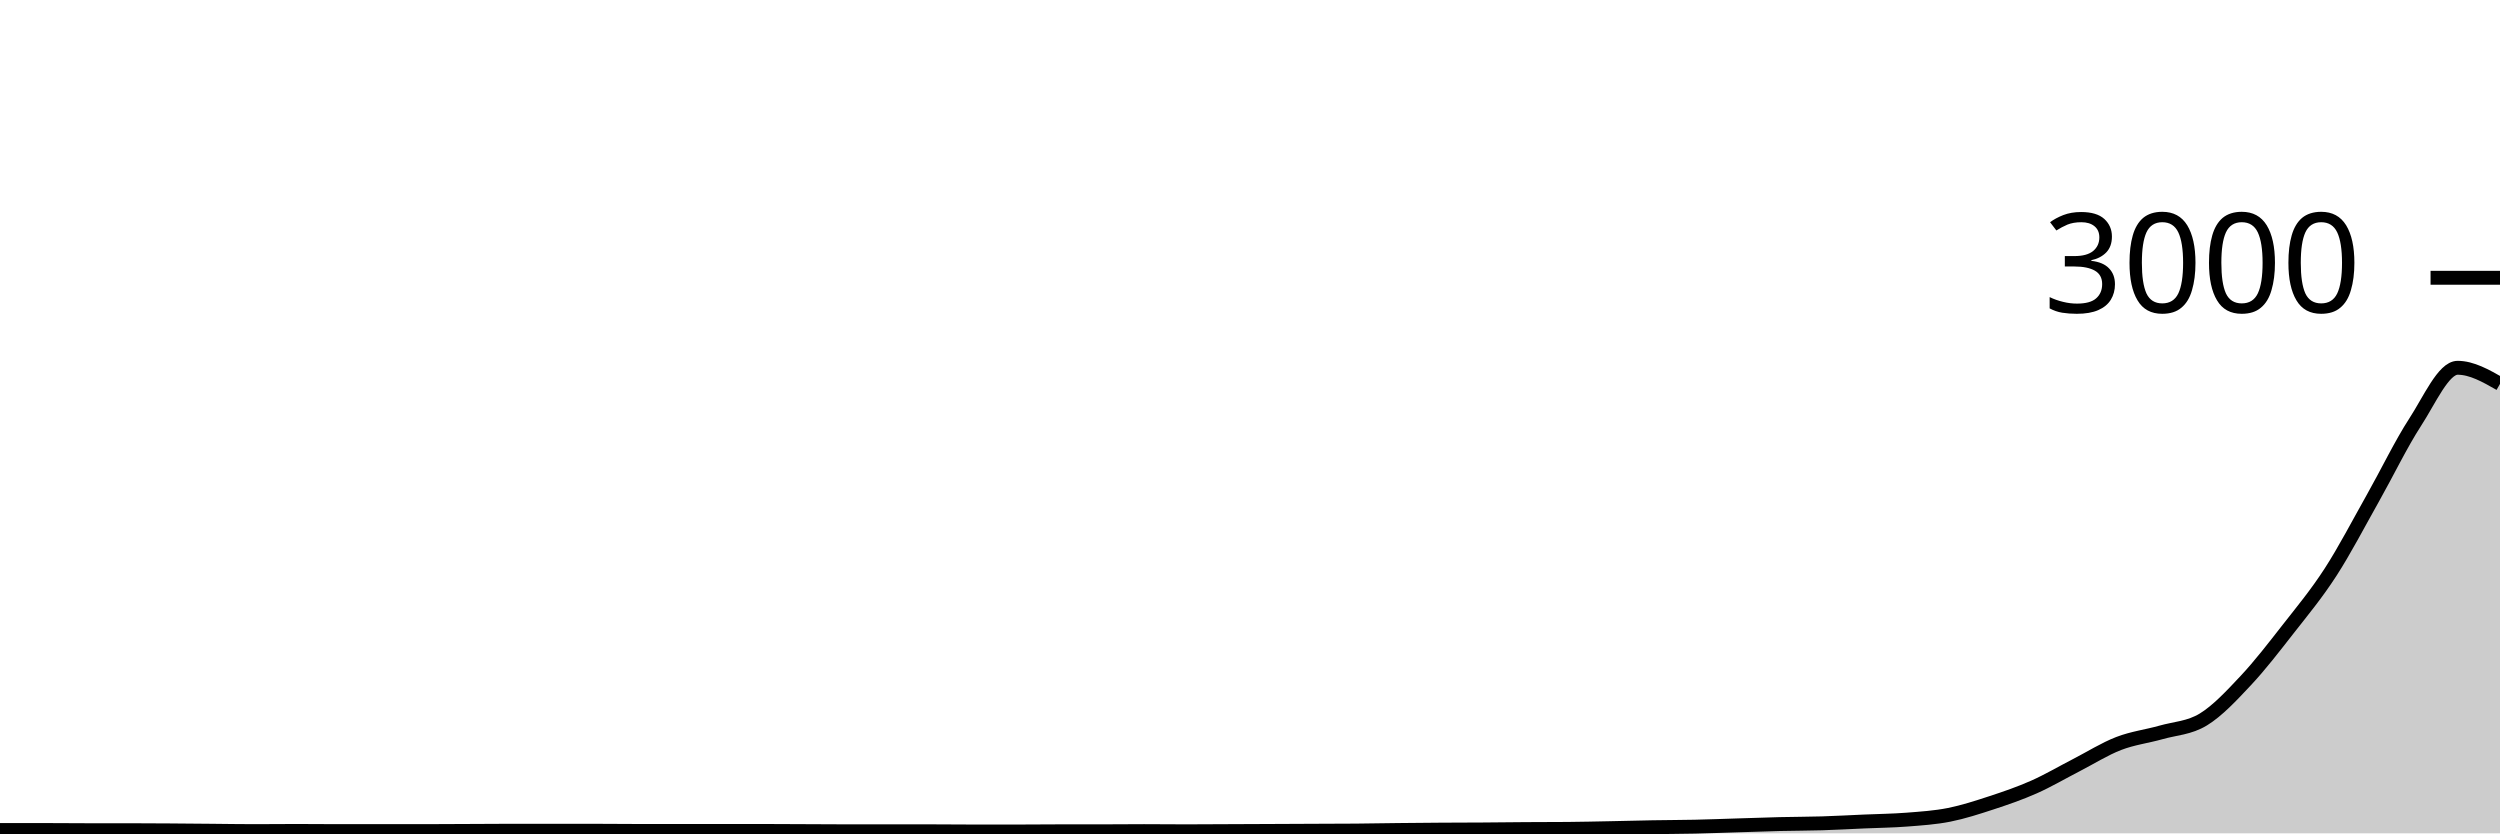
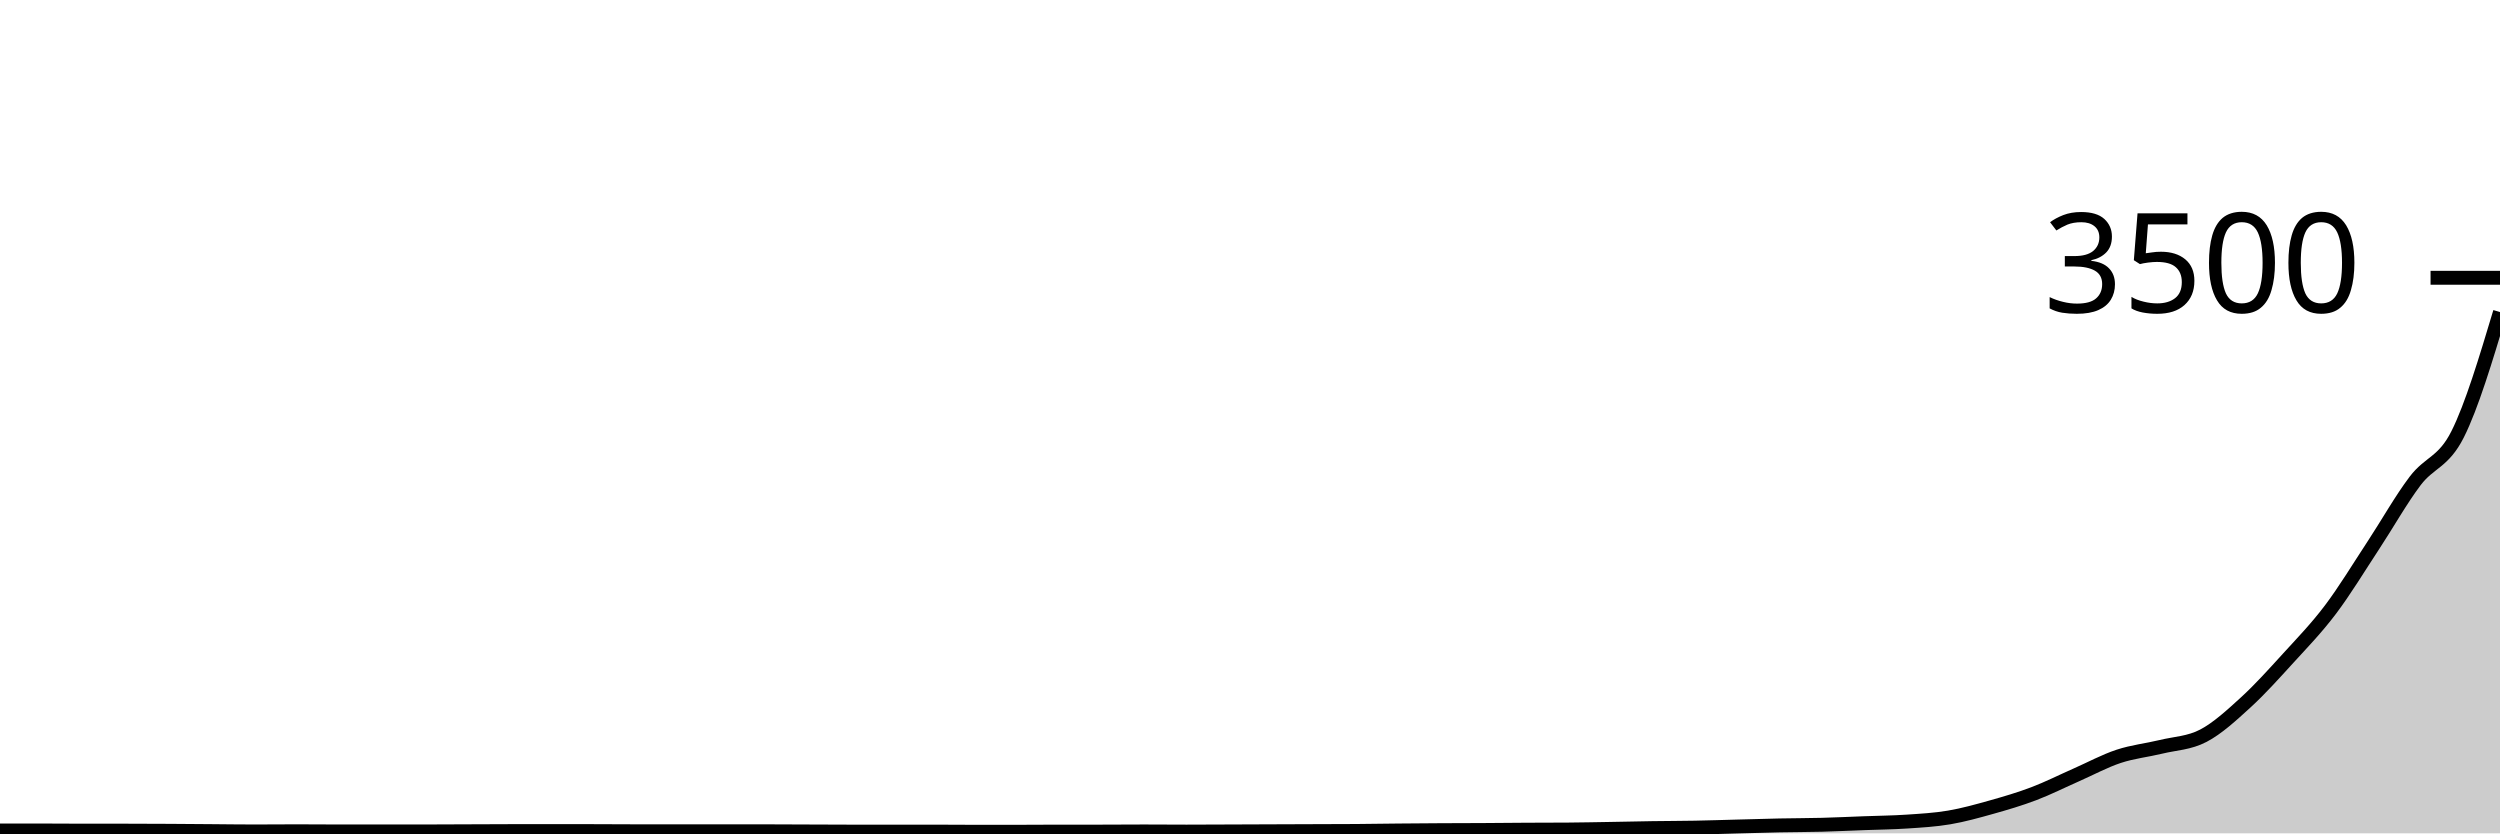
<svg xmlns="http://www.w3.org/2000/svg" viewBox="0 0 180 60">
  <g transform="translate(0,20)">
-     <path class="area" fill="rgba(0, 0, 0, 0.2)" d="M0,39.76C1.017,39.76,2.034,39.76,3.051,39.76C4.068,39.76,5.085,39.773,6.102,39.773C7.119,39.773,8.136,39.773,9.153,39.773C10.169,39.773,11.186,39.78,12.203,39.787C13.22,39.793,14.237,39.804,15.254,39.813C16.271,39.822,17.288,39.84,18.305,39.84C19.322,39.84,20.339,39.827,21.356,39.827C22.373,39.827,23.39,39.84,24.407,39.84C25.424,39.84,26.441,39.84,27.458,39.84C28.475,39.84,29.492,39.84,30.508,39.84C31.525,39.84,32.542,39.831,33.559,39.827C34.576,39.822,35.593,39.813,36.61,39.813C37.627,39.813,38.644,39.813,39.661,39.813C40.678,39.813,41.695,39.813,42.712,39.813C43.729,39.813,44.746,39.827,45.763,39.827C46.78,39.827,47.797,39.827,48.814,39.827C49.831,39.827,50.847,39.827,51.864,39.827C52.881,39.827,53.898,39.827,54.915,39.827C55.932,39.827,56.949,39.836,57.966,39.84C58.983,39.844,60,39.853,61.017,39.853C62.034,39.853,63.051,39.853,64.068,39.853C65.085,39.853,66.102,39.853,67.119,39.853C68.136,39.853,69.153,39.867,70.169,39.867C71.186,39.867,72.203,39.867,73.22,39.867C74.237,39.867,75.254,39.853,76.271,39.853C77.288,39.853,78.305,39.853,79.322,39.853C80.339,39.853,81.356,39.84,82.373,39.84C83.39,39.84,84.407,39.853,85.424,39.853C86.441,39.853,87.458,39.844,88.475,39.84C89.492,39.836,90.508,39.831,91.525,39.827C92.542,39.822,93.559,39.818,94.576,39.813C95.593,39.809,96.61,39.809,97.627,39.8C98.644,39.791,99.661,39.771,100.678,39.76C101.695,39.749,102.712,39.74,103.729,39.733C104.746,39.727,105.763,39.727,106.78,39.72C107.797,39.713,108.814,39.7,109.831,39.693C110.847,39.687,111.864,39.689,112.881,39.68C113.898,39.671,114.915,39.647,115.932,39.627C116.949,39.607,117.966,39.578,118.983,39.56C120,39.542,121.017,39.542,122.034,39.52C123.051,39.498,124.068,39.458,125.085,39.427C126.102,39.396,127.119,39.358,128.136,39.333C129.153,39.309,130.169,39.311,131.186,39.28C132.203,39.249,133.22,39.191,134.237,39.147C135.254,39.102,136.271,39.093,137.288,39.013C138.305,38.933,139.322,38.869,140.339,38.667C141.356,38.464,142.373,38.133,143.39,37.8C144.407,37.467,145.424,37.118,146.441,36.667C147.458,36.216,148.475,35.616,149.492,35.093C150.508,34.571,151.525,33.927,152.542,33.533C153.559,33.14,154.576,33.022,155.593,32.733C156.61,32.444,157.627,32.422,158.644,31.8C159.661,31.178,160.678,30.084,161.695,29C162.712,27.916,163.729,26.593,164.746,25.293C165.763,23.993,166.78,22.771,167.797,21.2C168.814,19.629,169.831,17.669,170.847,15.867C171.864,14.064,172.881,11.951,173.898,10.387C174.915,8.822,175.932,6.48,176.949,6.48C177.966,6.48,178.983,7.06,180,7.64L180,40C178.983,40,177.966,40,176.949,40C175.932,40,174.915,40,173.898,40C172.881,40,171.864,40,170.847,40C169.831,40,168.814,40,167.797,40C166.78,40,165.763,40,164.746,40C163.729,40,162.712,40,161.695,40C160.678,40,159.661,40,158.644,40C157.627,40,156.61,40,155.593,40C154.576,40,153.559,40,152.542,40C151.525,40,150.508,40,149.492,40C148.475,40,147.458,40,146.441,40C145.424,40,144.407,40,143.39,40C142.373,40,141.356,40,140.339,40C139.322,40,138.305,40,137.288,40C136.271,40,135.254,40,134.237,40C133.22,40,132.203,40,131.186,40C130.169,40,129.153,40,128.136,40C127.119,40,126.102,40,125.085,40C124.068,40,123.051,40,122.034,40C121.017,40,120,40,118.983,40C117.966,40,116.949,40,115.932,40C114.915,40,113.898,40,112.881,40C111.864,40,110.847,40,109.831,40C108.814,40,107.797,40,106.78,40C105.763,40,104.746,40,103.729,40C102.712,40,101.695,40,100.678,40C99.661,40,98.644,40,97.627,40C96.61,40,95.593,40,94.576,40C93.559,40,92.542,40,91.525,40C90.508,40,89.492,40,88.475,40C87.458,40,86.441,40,85.424,40C84.407,40,83.39,40,82.373,40C81.356,40,80.339,40,79.322,40C78.305,40,77.288,40,76.271,40C75.254,40,74.237,40,73.22,40C72.203,40,71.186,40,70.169,40C69.153,40,68.136,40,67.119,40C66.102,40,65.085,40,64.068,40C63.051,40,62.034,40,61.017,40C60,40,58.983,40,57.966,40C56.949,40,55.932,40,54.915,40C53.898,40,52.881,40,51.864,40C50.847,40,49.831,40,48.814,40C47.797,40,46.78,40,45.763,40C44.746,40,43.729,40,42.712,40C41.695,40,40.678,40,39.661,40C38.644,40,37.627,40,36.61,40C35.593,40,34.576,40,33.559,40C32.542,40,31.525,40,30.508,40C29.492,40,28.475,40,27.458,40C26.441,40,25.424,40,24.407,40C23.39,40,22.373,40,21.356,40C20.339,40,19.322,40,18.305,40C17.288,40,16.271,40,15.254,40C14.237,40,13.22,40,12.203,40C11.186,40,10.169,40,9.153,40C8.136,40,7.119,40,6.102,40C5.085,40,4.068,40,3.051,40C2.034,40,1.017,40,0,40Z" />
-     <path class="line" stroke="black" fill="none" d="M0,39.76C1.017,39.76,2.034,39.76,3.051,39.76C4.068,39.76,5.085,39.773,6.102,39.773C7.119,39.773,8.136,39.773,9.153,39.773C10.169,39.773,11.186,39.78,12.203,39.787C13.22,39.793,14.237,39.804,15.254,39.813C16.271,39.822,17.288,39.84,18.305,39.84C19.322,39.84,20.339,39.827,21.356,39.827C22.373,39.827,23.39,39.84,24.407,39.84C25.424,39.84,26.441,39.84,27.458,39.84C28.475,39.84,29.492,39.84,30.508,39.84C31.525,39.84,32.542,39.831,33.559,39.827C34.576,39.822,35.593,39.813,36.61,39.813C37.627,39.813,38.644,39.813,39.661,39.813C40.678,39.813,41.695,39.813,42.712,39.813C43.729,39.813,44.746,39.827,45.763,39.827C46.78,39.827,47.797,39.827,48.814,39.827C49.831,39.827,50.847,39.827,51.864,39.827C52.881,39.827,53.898,39.827,54.915,39.827C55.932,39.827,56.949,39.836,57.966,39.84C58.983,39.844,60,39.853,61.017,39.853C62.034,39.853,63.051,39.853,64.068,39.853C65.085,39.853,66.102,39.853,67.119,39.853C68.136,39.853,69.153,39.867,70.169,39.867C71.186,39.867,72.203,39.867,73.22,39.867C74.237,39.867,75.254,39.853,76.271,39.853C77.288,39.853,78.305,39.853,79.322,39.853C80.339,39.853,81.356,39.84,82.373,39.84C83.39,39.84,84.407,39.853,85.424,39.853C86.441,39.853,87.458,39.844,88.475,39.84C89.492,39.836,90.508,39.831,91.525,39.827C92.542,39.822,93.559,39.818,94.576,39.813C95.593,39.809,96.61,39.809,97.627,39.8C98.644,39.791,99.661,39.771,100.678,39.76C101.695,39.749,102.712,39.74,103.729,39.733C104.746,39.727,105.763,39.727,106.78,39.72C107.797,39.713,108.814,39.7,109.831,39.693C110.847,39.687,111.864,39.689,112.881,39.68C113.898,39.671,114.915,39.647,115.932,39.627C116.949,39.607,117.966,39.578,118.983,39.56C120,39.542,121.017,39.542,122.034,39.52C123.051,39.498,124.068,39.458,125.085,39.427C126.102,39.396,127.119,39.358,128.136,39.333C129.153,39.309,130.169,39.311,131.186,39.28C132.203,39.249,133.22,39.191,134.237,39.147C135.254,39.102,136.271,39.093,137.288,39.013C138.305,38.933,139.322,38.869,140.339,38.667C141.356,38.464,142.373,38.133,143.39,37.8C144.407,37.467,145.424,37.118,146.441,36.667C147.458,36.216,148.475,35.616,149.492,35.093C150.508,34.571,151.525,33.927,152.542,33.533C153.559,33.14,154.576,33.022,155.593,32.733C156.61,32.444,157.627,32.422,158.644,31.8C159.661,31.178,160.678,30.084,161.695,29C162.712,27.916,163.729,26.593,164.746,25.293C165.763,23.993,166.78,22.771,167.797,21.2C168.814,19.629,169.831,17.669,170.847,15.867C171.864,14.064,172.881,11.951,173.898,10.387C174.915,8.822,175.932,6.48,176.949,6.48C177.966,6.48,178.983,7.06,180,7.64" />
+     <path class="area" fill="rgba(0, 0, 0, 0.2)" d="M0,39.794C1.017,39.794,2.034,39.794,3.051,39.794C4.068,39.794,5.085,39.806,6.102,39.806C7.119,39.806,8.136,39.806,9.153,39.806C10.169,39.806,11.186,39.811,12.203,39.817C13.22,39.823,14.237,39.832,15.254,39.84C16.271,39.848,17.288,39.863,18.305,39.863C19.322,39.863,20.339,39.851,21.356,39.851C22.373,39.851,23.39,39.863,24.407,39.863C25.424,39.863,26.441,39.863,27.458,39.863C28.475,39.863,29.492,39.863,30.508,39.863C31.525,39.863,32.542,39.855,33.559,39.851C34.576,39.848,35.593,39.84,36.61,39.84C37.627,39.84,38.644,39.84,39.661,39.84C40.678,39.84,41.695,39.84,42.712,39.84C43.729,39.84,44.746,39.851,45.763,39.851C46.78,39.851,47.797,39.851,48.814,39.851C49.831,39.851,50.847,39.851,51.864,39.851C52.881,39.851,53.898,39.851,54.915,39.851C55.932,39.851,56.949,39.859,57.966,39.863C58.983,39.867,60,39.874,61.017,39.874C62.034,39.874,63.051,39.874,64.068,39.874C65.085,39.874,66.102,39.874,67.119,39.874C68.136,39.874,69.153,39.886,70.169,39.886C71.186,39.886,72.203,39.886,73.22,39.886C74.237,39.886,75.254,39.874,76.271,39.874C77.288,39.874,78.305,39.874,79.322,39.874C80.339,39.874,81.356,39.863,82.373,39.863C83.39,39.863,84.407,39.874,85.424,39.874C86.441,39.874,87.458,39.867,88.475,39.863C89.492,39.859,90.508,39.855,91.525,39.851C92.542,39.848,93.559,39.844,94.576,39.84C95.593,39.836,96.61,39.836,97.627,39.829C98.644,39.821,99.661,39.804,100.678,39.794C101.695,39.785,102.712,39.777,103.729,39.771C104.746,39.766,105.763,39.766,106.78,39.76C107.797,39.754,108.814,39.743,109.831,39.737C110.847,39.731,111.864,39.733,112.881,39.726C113.898,39.718,114.915,39.697,115.932,39.68C116.949,39.663,117.966,39.638,118.983,39.623C120,39.608,121.017,39.608,122.034,39.589C123.051,39.57,124.068,39.535,125.085,39.509C126.102,39.482,127.119,39.45,128.136,39.429C129.153,39.408,130.169,39.41,131.186,39.383C132.203,39.356,133.22,39.307,134.237,39.269C135.254,39.23,136.271,39.223,137.288,39.154C138.305,39.086,139.322,39.03,140.339,38.857C141.356,38.684,142.373,38.4,143.39,38.114C144.407,37.829,145.424,37.53,146.441,37.143C147.458,36.756,148.475,36.242,149.492,35.794C150.508,35.347,151.525,34.794,152.542,34.457C153.559,34.12,154.576,34.019,155.593,33.771C156.61,33.524,157.627,33.505,158.644,32.971C159.661,32.438,160.678,31.501,161.695,30.571C162.712,29.642,163.729,28.509,164.746,27.394C165.763,26.28,166.78,25.232,167.797,23.886C168.814,22.539,169.831,20.859,170.847,19.314C171.864,17.77,172.881,15.958,173.898,14.617C174.915,13.276,175.932,13.293,176.949,11.269C177.966,9.244,178.983,5.856,180,2.469L180,40C178.983,40,177.966,40,176.949,40C175.932,40,174.915,40,173.898,40C172.881,40,171.864,40,170.847,40C169.831,40,168.814,40,167.797,40C166.78,40,165.763,40,164.746,40C163.729,40,162.712,40,161.695,40C160.678,40,159.661,40,158.644,40C157.627,40,156.61,40,155.593,40C154.576,40,153.559,40,152.542,40C151.525,40,150.508,40,149.492,40C148.475,40,147.458,40,146.441,40C145.424,40,144.407,40,143.39,40C142.373,40,141.356,40,140.339,40C139.322,40,138.305,40,137.288,40C136.271,40,135.254,40,134.237,40C133.22,40,132.203,40,131.186,40C130.169,40,129.153,40,128.136,40C127.119,40,126.102,40,125.085,40C124.068,40,123.051,40,122.034,40C121.017,40,120,40,118.983,40C117.966,40,116.949,40,115.932,40C114.915,40,113.898,40,112.881,40C111.864,40,110.847,40,109.831,40C108.814,40,107.797,40,106.78,40C105.763,40,104.746,40,103.729,40C102.712,40,101.695,40,100.678,40C99.661,40,98.644,40,97.627,40C96.61,40,95.593,40,94.576,40C93.559,40,92.542,40,91.525,40C90.508,40,89.492,40,88.475,40C87.458,40,86.441,40,85.424,40C84.407,40,83.39,40,82.373,40C81.356,40,80.339,40,79.322,40C78.305,40,77.288,40,76.271,40C75.254,40,74.237,40,73.22,40C72.203,40,71.186,40,70.169,40C69.153,40,68.136,40,67.119,40C66.102,40,65.085,40,64.068,40C63.051,40,62.034,40,61.017,40C60,40,58.983,40,57.966,40C56.949,40,55.932,40,54.915,40C53.898,40,52.881,40,51.864,40C50.847,40,49.831,40,48.814,40C47.797,40,46.78,40,45.763,40C44.746,40,43.729,40,42.712,40C41.695,40,40.678,40,39.661,40C38.644,40,37.627,40,36.61,40C35.593,40,34.576,40,33.559,40C32.542,40,31.525,40,30.508,40C29.492,40,28.475,40,27.458,40C26.441,40,25.424,40,24.407,40C23.39,40,22.373,40,21.356,40C20.339,40,19.322,40,18.305,40C17.288,40,16.271,40,15.254,40C14.237,40,13.22,40,12.203,40C11.186,40,10.169,40,9.153,40C8.136,40,7.119,40,6.102,40C5.085,40,4.068,40,3.051,40C2.034,40,1.017,40,0,40Z" />
+     <path class="line" stroke="black" fill="none" d="M0,39.794C1.017,39.794,2.034,39.794,3.051,39.794C4.068,39.794,5.085,39.806,6.102,39.806C7.119,39.806,8.136,39.806,9.153,39.806C10.169,39.806,11.186,39.811,12.203,39.817C13.22,39.823,14.237,39.832,15.254,39.84C16.271,39.848,17.288,39.863,18.305,39.863C19.322,39.863,20.339,39.851,21.356,39.851C22.373,39.851,23.39,39.863,24.407,39.863C25.424,39.863,26.441,39.863,27.458,39.863C28.475,39.863,29.492,39.863,30.508,39.863C31.525,39.863,32.542,39.855,33.559,39.851C34.576,39.848,35.593,39.84,36.61,39.84C37.627,39.84,38.644,39.84,39.661,39.84C40.678,39.84,41.695,39.84,42.712,39.84C43.729,39.84,44.746,39.851,45.763,39.851C46.78,39.851,47.797,39.851,48.814,39.851C49.831,39.851,50.847,39.851,51.864,39.851C52.881,39.851,53.898,39.851,54.915,39.851C55.932,39.851,56.949,39.859,57.966,39.863C58.983,39.867,60,39.874,61.017,39.874C62.034,39.874,63.051,39.874,64.068,39.874C65.085,39.874,66.102,39.874,67.119,39.874C68.136,39.874,69.153,39.886,70.169,39.886C71.186,39.886,72.203,39.886,73.22,39.886C74.237,39.886,75.254,39.874,76.271,39.874C77.288,39.874,78.305,39.874,79.322,39.874C80.339,39.874,81.356,39.863,82.373,39.863C83.39,39.863,84.407,39.874,85.424,39.874C86.441,39.874,87.458,39.867,88.475,39.863C89.492,39.859,90.508,39.855,91.525,39.851C92.542,39.848,93.559,39.844,94.576,39.84C95.593,39.836,96.61,39.836,97.627,39.829C98.644,39.821,99.661,39.804,100.678,39.794C101.695,39.785,102.712,39.777,103.729,39.771C104.746,39.766,105.763,39.766,106.78,39.76C107.797,39.754,108.814,39.743,109.831,39.737C110.847,39.731,111.864,39.733,112.881,39.726C113.898,39.718,114.915,39.697,115.932,39.68C116.949,39.663,117.966,39.638,118.983,39.623C120,39.608,121.017,39.608,122.034,39.589C123.051,39.57,124.068,39.535,125.085,39.509C126.102,39.482,127.119,39.45,128.136,39.429C129.153,39.408,130.169,39.41,131.186,39.383C132.203,39.356,133.22,39.307,134.237,39.269C135.254,39.23,136.271,39.223,137.288,39.154C138.305,39.086,139.322,39.03,140.339,38.857C141.356,38.684,142.373,38.4,143.39,38.114C144.407,37.829,145.424,37.53,146.441,37.143C147.458,36.756,148.475,36.242,149.492,35.794C150.508,35.347,151.525,34.794,152.542,34.457C153.559,34.12,154.576,34.019,155.593,33.771C156.61,33.524,157.627,33.505,158.644,32.971C159.661,32.438,160.678,31.501,161.695,30.571C162.712,29.642,163.729,28.509,164.746,27.394C165.763,26.28,166.78,25.232,167.797,23.886C168.814,22.539,169.831,20.859,170.847,19.314C171.864,17.77,172.881,15.958,173.898,14.617C174.915,13.276,175.932,13.293,176.949,11.269C177.966,9.244,178.983,5.856,180,2.469" />
    <path class="axis-ceiling" stroke-width="1" stroke="black" fill="none" d="M175,0L180,0" />
-     <text class="axis-ceiling-label" font-family="sans-serif" text-anchor="end" font-size="10px" x="170" y="2.5">3000</text>
+     <text class="axis-ceiling-label" font-family="sans-serif" text-anchor="end" font-size="10px" x="170" y="2.5">3500</text>
  </g>
</svg>
